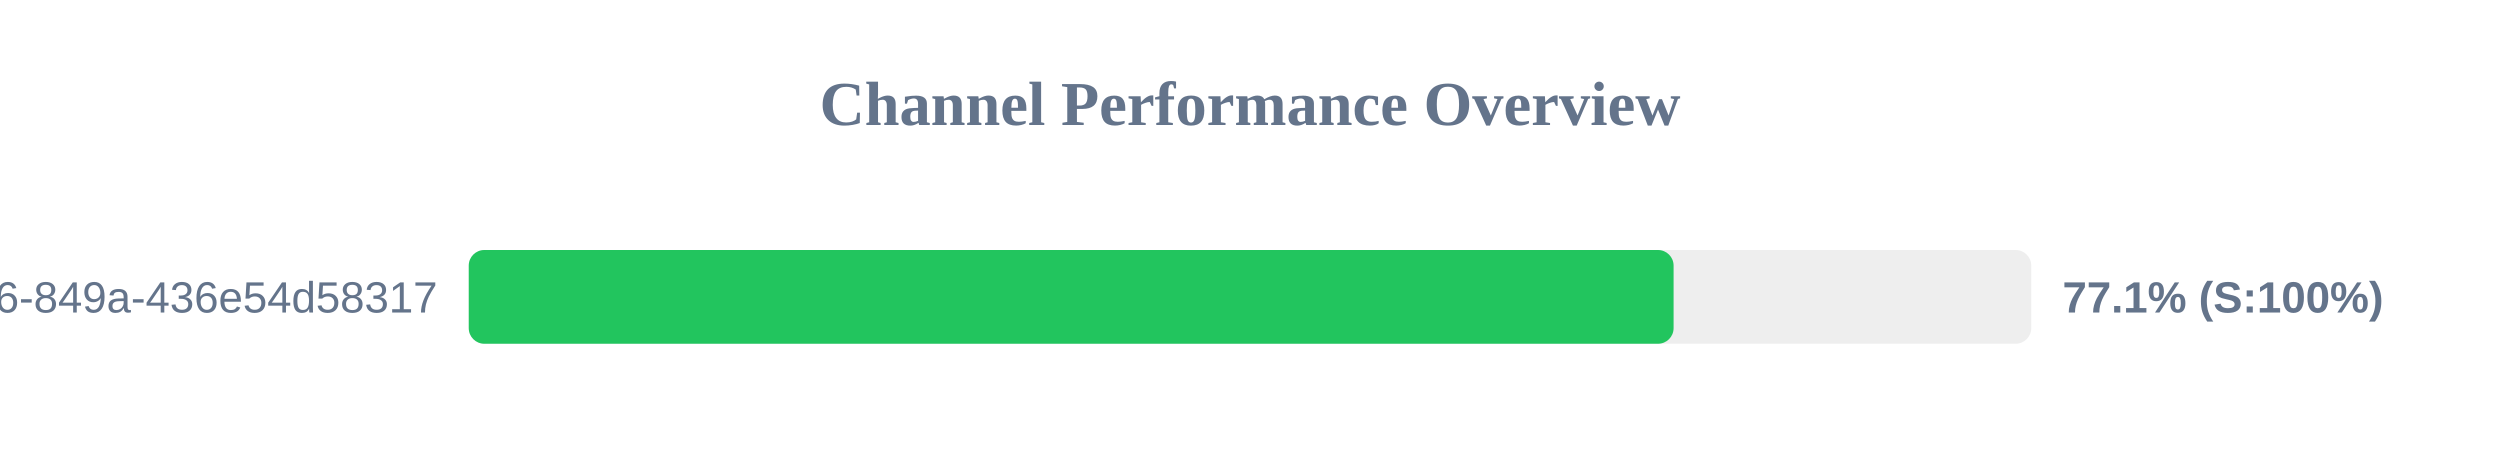
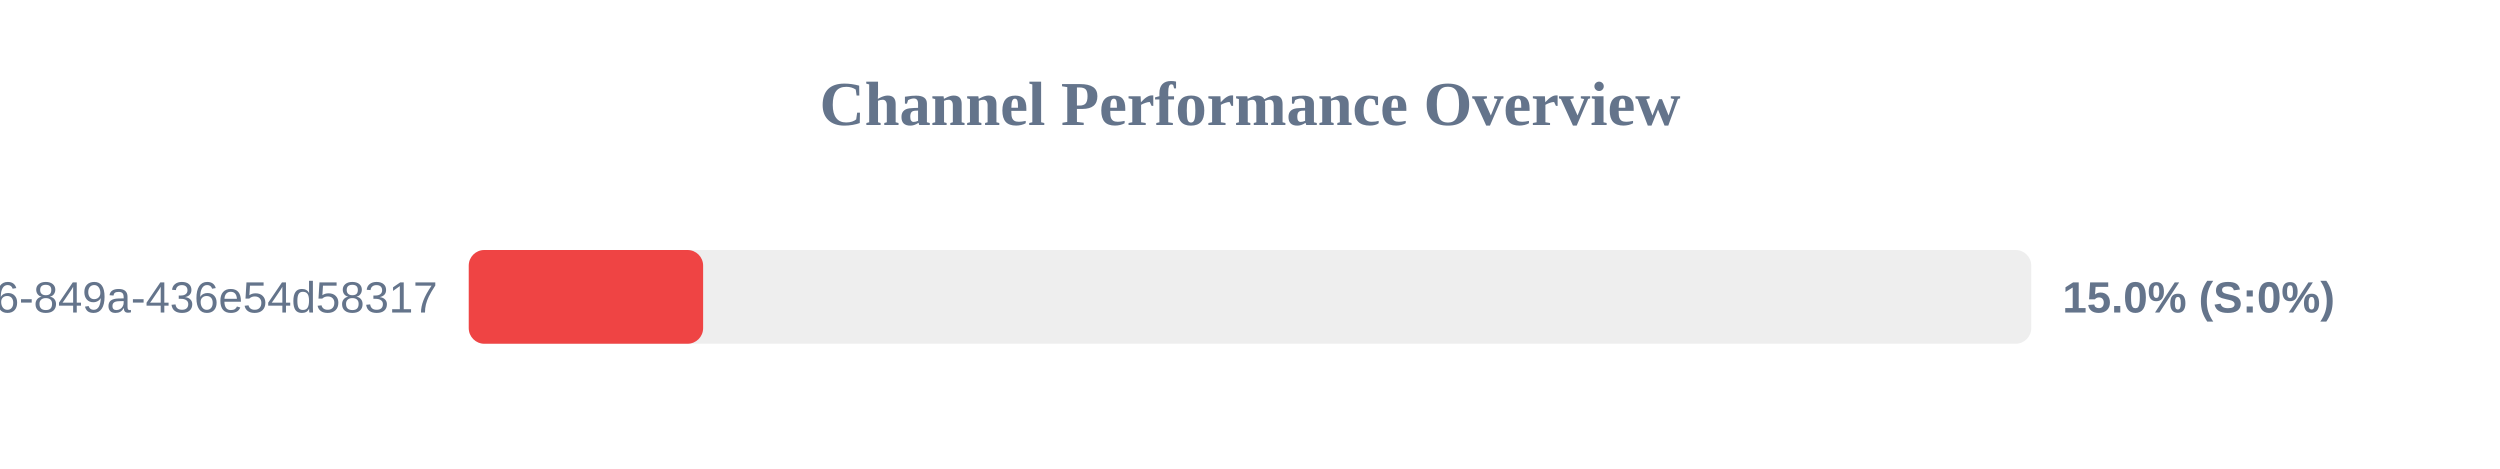
<svg xmlns="http://www.w3.org/2000/svg" width="800" height="150" version="1.1">
  <style>
        .row { font: 14px Arial; fill: #64748b; }
        .score { font: bold 14px Arial; fill: #64748b; }
    </style>
  <text x="400" y="40" text-anchor="middle" font-size="20px" font-weight="bold" fill="#64748b">Channel Performance Overview</text>
  <rect x="150" y="80" width="500" height="30" fill="#eee" rx="5" />
-   <rect x="150" y="80" width="385.55" height="30" fill="#22c55e" rx="5" />
+   <rect x="150" y="80" width="75.0" height="30" fill="#ef4444" rx="5" />
  <text x="140" y="100" text-anchor="end" class="row">?uuid=29fbd51f-03c8-4d76-849a-436e54d58317</text>
-   <text x="660" y="100" text-anchor="start" class="score">77.1% (S:100%)</text>
+   <text x="660" y="100" text-anchor="start" class="score">15.0% (S:0%)</text>
</svg>
